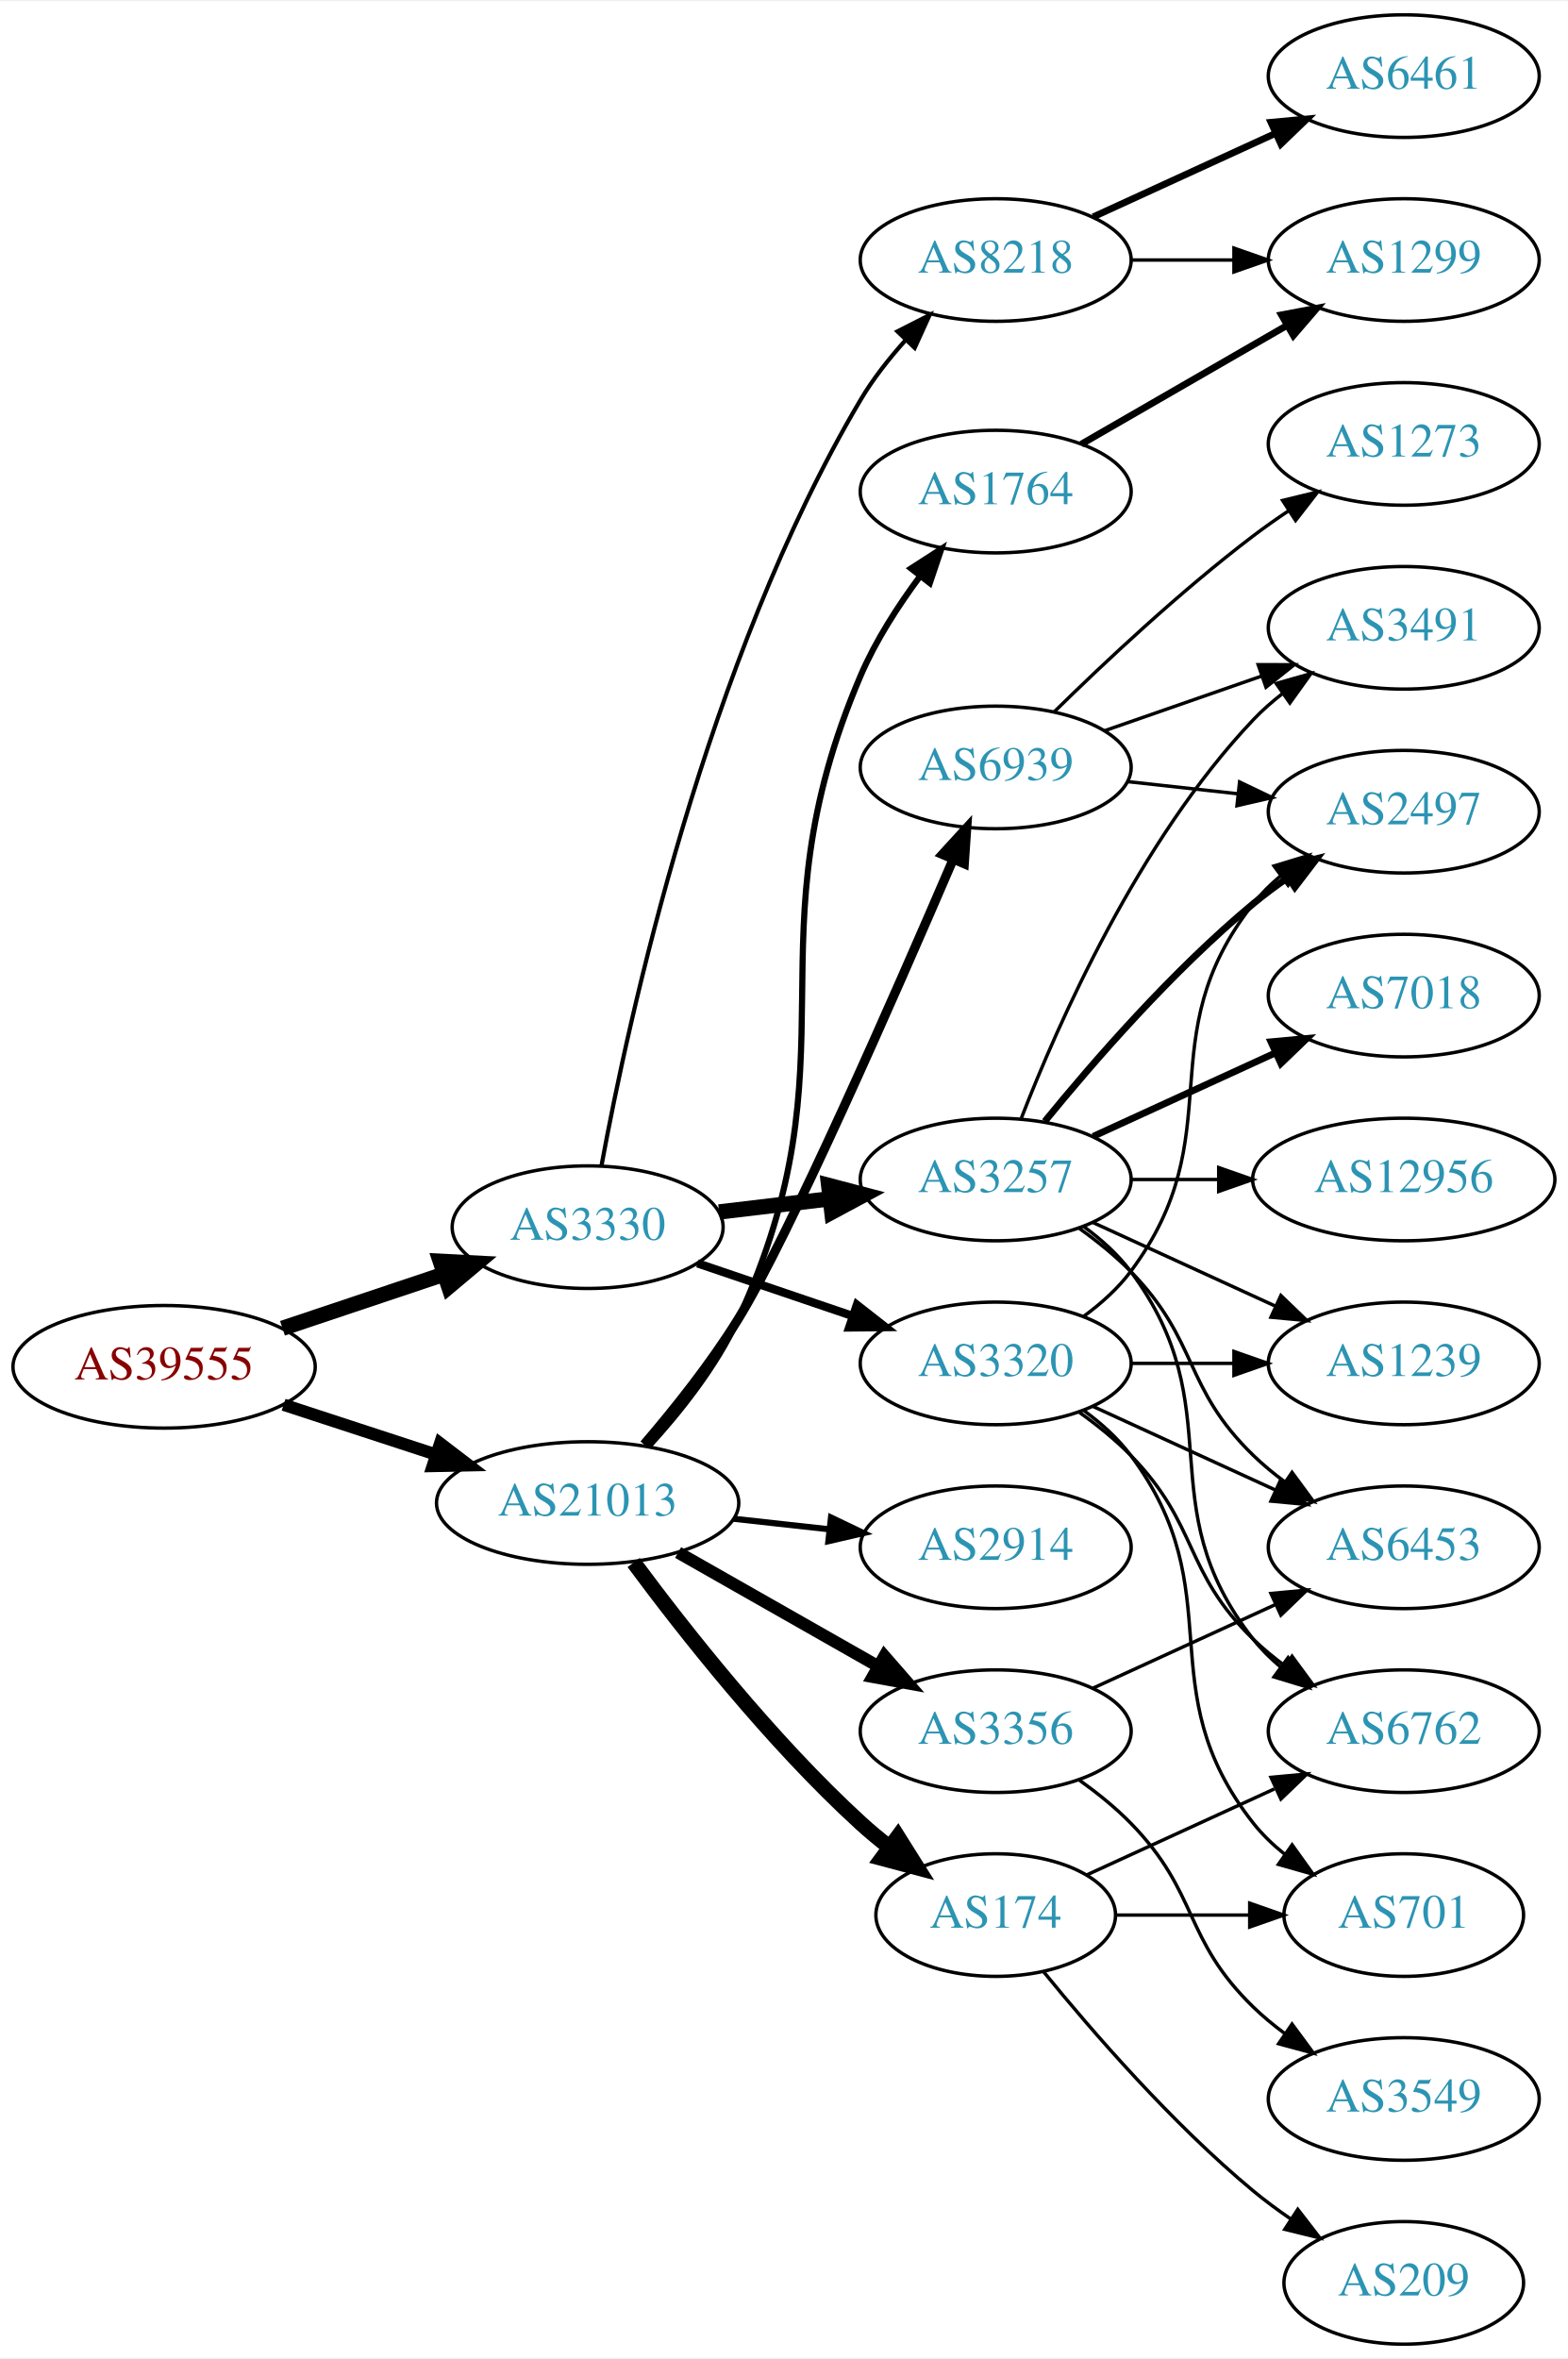
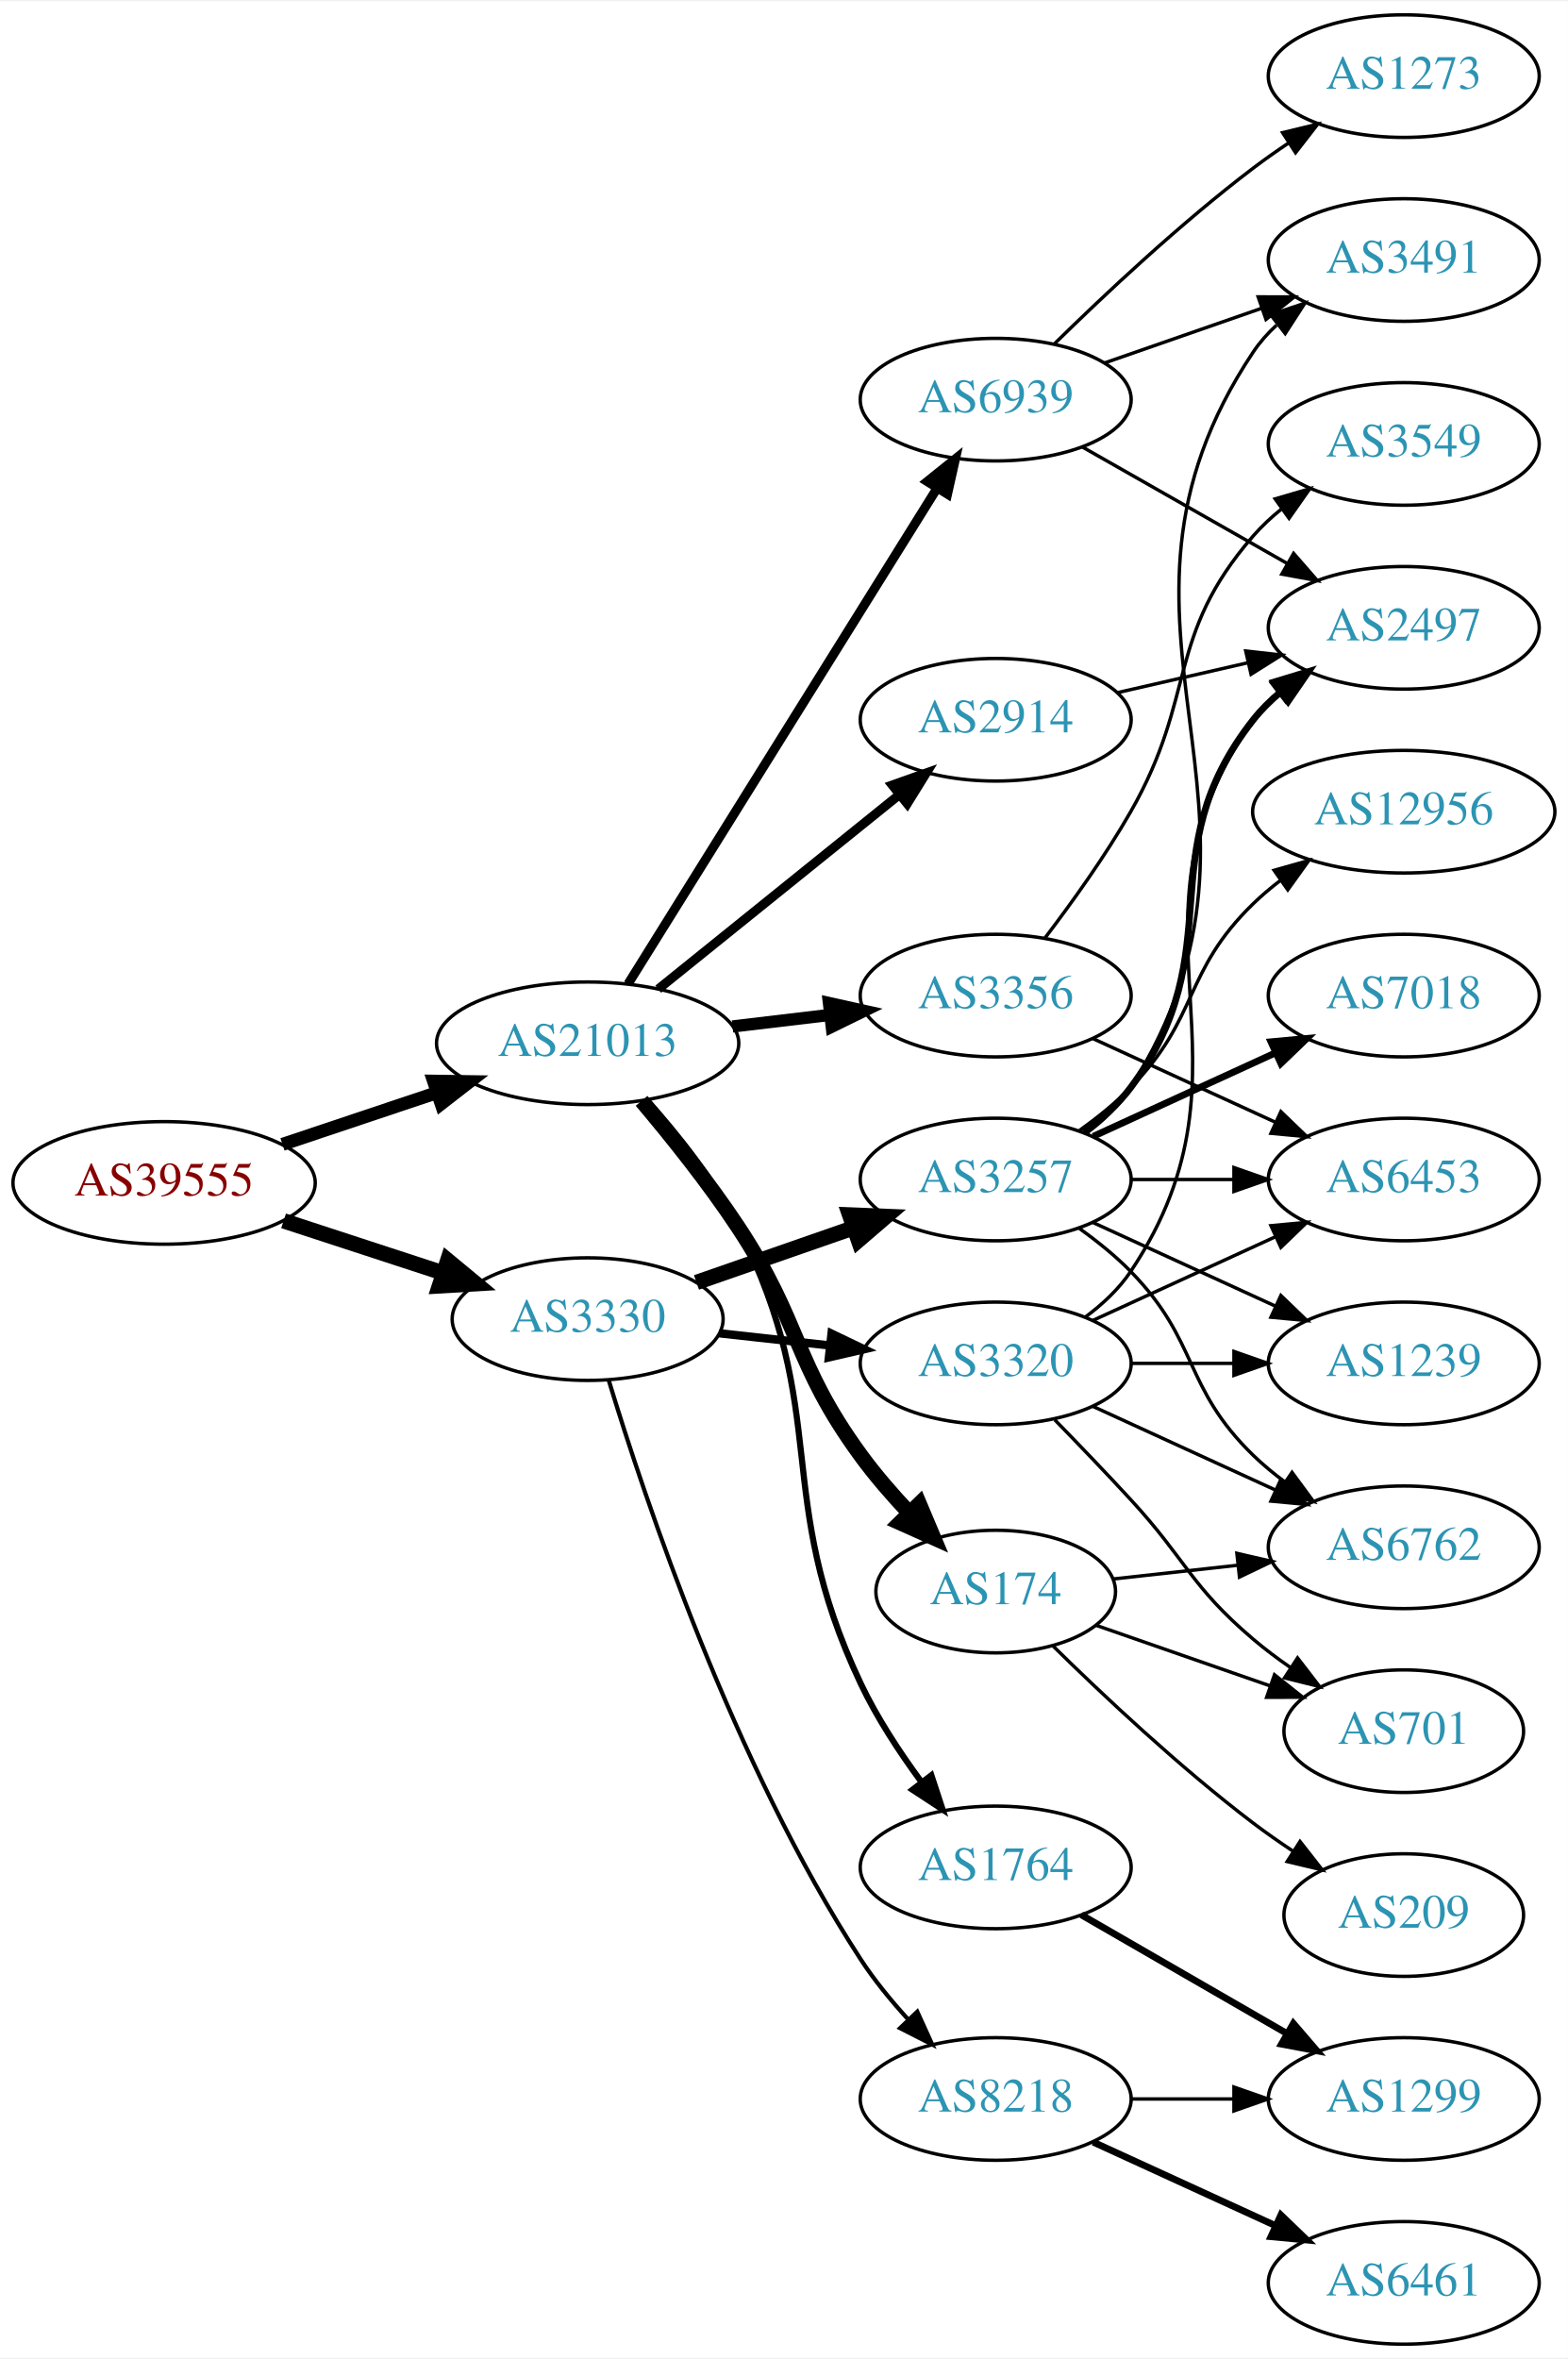
<svg xmlns="http://www.w3.org/2000/svg" xmlns:xlink="http://www.w3.org/1999/xlink" width="460pt" height="692pt" viewBox="0.00 0.00 460.47 692.00">
  <g id="graph0" class="graph" transform="scale(1 1) rotate(0) translate(4 688)">
    <polygon fill="white" stroke="none" points="-4,4 -4,-688 456.469,-688 456.469,4 -4,4" />
    <g id="node1" class="node">
      <g id="a_node1">
        <a xlink:href="/asn/39555" xlink:title="AS39555 ~ Stadtwerke Schwaz GmbH [AT]">
-           <ellipse fill="#ffffff" stroke="black" cx="44.196" cy="-287" rx="44.393" ry="18" />
-           <text text-anchor="middle" x="44.196" y="-283.3" font-family="Times,serif" font-size="14.00" fill="#880000">AS39555</text>
+           <ellipse fill="#ffffff" stroke="black" cx="44.196" cy="-341" rx="44.393" ry="18" />
+           <text text-anchor="middle" x="44.196" y="-337.3" font-family="Times,serif" font-size="14.00" fill="#880000">AS39555</text>
        </a>
      </g>
    </g>
    <g id="node2" class="node">
      <g id="a_node2">
        <a xlink:href="/asn/3330" xlink:title="AS3330 ~ Vienna, Austria [AT]">
-           <ellipse fill="#ffffff" stroke="black" cx="168.588" cy="-328" rx="39.794" ry="18" />
-           <text text-anchor="middle" x="168.588" y="-324.3" font-family="Times,serif" font-size="14.00" fill="#2c94b3">AS3330</text>
+           <ellipse fill="#ffffff" stroke="black" cx="168.588" cy="-301" rx="39.794" ry="18" />
+           <text text-anchor="middle" x="168.588" y="-297.3" font-family="Times,serif" font-size="14.00" fill="#2c94b3">AS3330</text>
        </a>
      </g>
    </g>
    <g id="edge1" class="edge">
-       <path fill="none" stroke="black" stroke-width="4.5" d="M78.964,-298.312C93.591,-303.212 110.853,-308.994 126.239,-314.148" />
-       <polygon fill="black" stroke="black" stroke-width="4.5" points="125.299,-317.986 136.032,-317.429 127.801,-310.519 125.299,-317.986" />
+       <path fill="none" stroke="black" stroke-width="4.5" d="M79.289,-329.858C93.795,-325.117 110.846,-319.544 126.077,-314.567" />
+       <polygon fill="black" stroke="black" stroke-width="4.5" points="127.496,-318.245 135.778,-311.396 125.05,-310.76 127.496,-318.245" />
    </g>
    <g id="node3" class="node">
      <g id="a_node3">
        <a xlink:href="/asn/21013" xlink:title="AS21013 ~ Wels, AT [AT]">
-           <ellipse fill="#ffffff" stroke="black" cx="168.588" cy="-247" rx="44.393" ry="18" />
-           <text text-anchor="middle" x="168.588" y="-243.3" font-family="Times,serif" font-size="14.00" fill="#2c94b3">AS21013</text>
+           <ellipse fill="#ffffff" stroke="black" cx="168.588" cy="-382" rx="44.393" ry="18" />
+           <text text-anchor="middle" x="168.588" y="-378.3" font-family="Times,serif" font-size="14.00" fill="#2c94b3">AS21013</text>
        </a>
      </g>
    </g>
    <g id="edge2" class="edge">
-       <path fill="none" stroke="black" stroke-width="3.6" d="M79.289,-275.858C93.082,-271.35 109.177,-266.09 123.819,-261.305" />
-       <polygon fill="black" stroke="black" stroke-width="3.6" points="125.26,-264.516 133.678,-258.082 123.085,-257.862 125.26,-264.516" />
+       <path fill="none" stroke="black" stroke-width="3.825" d="M78.964,-352.312C93.01,-357.017 109.488,-362.537 124.399,-367.532" />
+       <polygon fill="black" stroke="black" stroke-width="3.825" points="123.336,-370.867 133.93,-370.725 125.56,-364.23 123.336,-370.867" />
    </g>
    <g id="node4" class="node">
      <g id="a_node4">
        <a xlink:href="/asn/3257" xlink:title="AS3257 ~ GTT [DE]">
          <ellipse fill="#ffffff" stroke="black" cx="288.431" cy="-342" rx="39.794" ry="18" />
          <text text-anchor="middle" x="288.431" y="-338.3" font-family="Times,serif" font-size="14.00" fill="#2c94b3">AS3257</text>
        </a>
      </g>
    </g>
    <g id="edge3" class="edge">
-       <path fill="none" stroke="black" stroke-width="4.5" d="M207.198,-332.468C217.509,-333.693 228.827,-335.038 239.627,-336.321" />
-       <polygon fill="black" stroke="black" stroke-width="4.5" points="239.379,-340.256 249.774,-337.526 240.308,-332.436 239.379,-340.256" />
+       <path fill="none" stroke="black" stroke-width="4.5" d="M200.55,-311.772C214.647,-316.677 231.523,-322.548 246.636,-327.807" />
+       <polygon fill="black" stroke="black" stroke-width="4.5" points="245.528,-331.59 256.267,-331.157 248.116,-324.152 245.528,-331.59" />
    </g>
    <g id="node5" class="node">
      <g id="a_node5">
-         <a xlink:href="/asn/8218" xlink:title="AS8218 ~ legacy Neotelecoms [FR]">
-           <ellipse fill="#ffffff" stroke="black" cx="288.431" cy="-612" rx="39.794" ry="18" />
-           <text text-anchor="middle" x="288.431" y="-608.3" font-family="Times,serif" font-size="14.00" fill="#2c94b3">AS8218</text>
-         </a>
-       </g>
-     </g>
-     <g id="edge4" class="edge">
-       <path fill="none" stroke="black" stroke-width="1.227" d="M172.683,-346.208C180.409,-388.239 203.278,-494.296 248.784,-571 252.406,-577.104 257.079,-583.042 261.917,-588.418" />
-       <polygon fill="black" stroke="black" stroke-width="1.227" points="259.579,-591.037 269.02,-595.845 264.638,-586.198 259.579,-591.037" />
-     </g>
-     <g id="node6" class="node">
-       <g id="a_node6">
        <a xlink:href="/asn/3320" xlink:title="AS3320 ~ DTAG [DE]">
          <ellipse fill="#ffffff" stroke="black" cx="288.431" cy="-288" rx="39.794" ry="18" />
          <text text-anchor="middle" x="288.431" y="-284.3" font-family="Times,serif" font-size="14.00" fill="#2c94b3">AS3320</text>
        </a>
      </g>
    </g>
+     <g id="edge4" class="edge">
+       <path fill="none" stroke="black" stroke-width="2.455" d="M207.198,-296.851C217.509,-295.713 228.827,-294.465 239.627,-293.274" />
+       <polygon fill="black" stroke="black" stroke-width="2.455" points="240.218,-296.73 249.774,-292.154 239.45,-289.772 240.218,-296.73" />
+     </g>
+     <g id="node6" class="node">
+       <g id="a_node6">
+         <a xlink:href="/asn/8218" xlink:title="AS8218 ~ legacy Neotelecoms [FR]">
+           <ellipse fill="#ffffff" stroke="black" cx="288.431" cy="-72" rx="39.794" ry="18" />
+           <text text-anchor="middle" x="288.431" y="-68.3" font-family="Times,serif" font-size="14.00" fill="#2c94b3">AS8218</text>
+         </a>
+       </g>
+     </g>
    <g id="edge5" class="edge">
-       <path fill="none" stroke="black" stroke-width="2.455" d="M200.858,-317.386C214.842,-312.639 231.513,-306.981 246.475,-301.902" />
-       <polygon fill="black" stroke="black" stroke-width="2.455" points="247.67,-305.192 256.014,-298.664 245.42,-298.564 247.67,-305.192" />
+       <path fill="none" stroke="black" stroke-width="1.227" d="M174.757,-283.123C185.276,-248.449 211.384,-170.426 248.784,-113 252.73,-106.942 257.618,-100.965 262.576,-95.527" />
+       <polygon fill="black" stroke="black" stroke-width="1.227" points="265.398,-97.64 269.788,-87.998 260.343,-92.798 265.398,-97.64" />
    </g>
    <g id="node17" class="node">
      <g id="a_node17">
-         <a xlink:href="/asn/3356" xlink:title="AS3356 ~ Level 3 Parent, LLC [US]">
-           <ellipse fill="#ffffff" stroke="black" cx="288.431" cy="-180" rx="39.794" ry="18" />
-           <text text-anchor="middle" x="288.431" y="-176.3" font-family="Times,serif" font-size="14.00" fill="#2c94b3">AS3356</text>
+         <a xlink:href="/asn/2914" xlink:title="AS2914 ~ NTT America, Inc. [US]">
+           <ellipse fill="#ffffff" stroke="black" cx="288.431" cy="-477" rx="39.794" ry="18" />
+           <text text-anchor="middle" x="288.431" y="-473.3" font-family="Times,serif" font-size="14.00" fill="#2c94b3">AS2914</text>
        </a>
      </g>
    </g>
    <g id="edge20" class="edge">
-       <path fill="none" stroke="black" stroke-width="3.6" d="M195.158,-232.462C212.378,-222.672 235.263,-209.66 253.934,-199.045" />
-       <polygon fill="black" stroke="black" stroke-width="3.6" points="255.755,-202.036 262.718,-194.05 252.295,-195.95 255.755,-202.036" />
+       <path fill="none" stroke="black" stroke-width="2.7" d="M189.312,-397.901C208.717,-413.544 238.503,-437.557 260.168,-455.021" />
+       <polygon fill="black" stroke="black" stroke-width="2.7" points="258.052,-457.812 268.034,-461.363 262.446,-452.362 258.052,-457.812" />
    </g>
    <g id="node18" class="node">
      <g id="a_node18">
-         <a xlink:href="/asn/174" xlink:title="AS174 ~ Cogent Communications [US]">
-           <ellipse fill="#ffffff" stroke="black" cx="288.431" cy="-126" rx="35.194" ry="18" />
-           <text text-anchor="middle" x="288.431" y="-122.3" font-family="Times,serif" font-size="14.00" fill="#2c94b3">AS174</text>
+         <a xlink:href="/asn/3356" xlink:title="AS3356 ~ Level 3 Parent, LLC [US]">
+           <ellipse fill="#ffffff" stroke="black" cx="288.431" cy="-396" rx="39.794" ry="18" />
+           <text text-anchor="middle" x="288.431" y="-392.3" font-family="Times,serif" font-size="14.00" fill="#2c94b3">AS3356</text>
        </a>
      </g>
    </g>
    <g id="edge21" class="edge">
-       <path fill="none" stroke="black" stroke-width="4.5" d="M182.109,-229.531C196.788,-209.714 222.473,-177.036 248.784,-153 251.402,-150.609 254.24,-148.254 257.148,-145.992" />
-       <polygon fill="black" stroke="black" stroke-width="4.5" points="259.694,-149.008 265.411,-139.907 255.024,-142.667 259.694,-149.008" />
+       <path fill="none" stroke="black" stroke-width="3.6" d="M211.135,-386.936C220.381,-388.034 230.254,-389.207 239.725,-390.332" />
+       <polygon fill="black" stroke="black" stroke-width="3.6" points="239.453,-393.825 249.797,-391.529 240.279,-386.874 239.453,-393.825" />
    </g>
    <g id="node19" class="node">
      <g id="a_node19">
-         <a xlink:href="/asn/2914" xlink:title="AS2914 ~ NTT America, Inc. [US]">
-           <ellipse fill="#ffffff" stroke="black" cx="288.431" cy="-234" rx="39.794" ry="18" />
-           <text text-anchor="middle" x="288.431" y="-230.3" font-family="Times,serif" font-size="14.00" fill="#2c94b3">AS2914</text>
+         <a xlink:href="/asn/174" xlink:title="AS174 ~ Cogent Communications [US]">
+           <ellipse fill="#ffffff" stroke="black" cx="288.431" cy="-221" rx="35.194" ry="18" />
+           <text text-anchor="middle" x="288.431" y="-217.3" font-family="Times,serif" font-size="14.00" fill="#2c94b3">AS174</text>
        </a>
      </g>
    </g>
    <g id="edge22" class="edge">
-       <path fill="none" stroke="black" stroke-width="1.8" d="M211.467,-242.38C220.503,-241.383 230.125,-240.322 239.376,-239.301" />
-       <polygon fill="black" stroke="black" stroke-width="1.8" points="240.057,-242.747 249.613,-238.172 239.289,-235.79 240.057,-242.747" />
+       <path fill="none" stroke="black" stroke-width="4.5" d="M184.428,-365.096C193.176,-354.743 204.181,-341.021 212.784,-328 231.419,-299.796 228.852,-288.302 248.784,-261 252.992,-255.236 257.992,-249.466 262.975,-244.175" />
+       <polygon fill="black" stroke="black" stroke-width="4.5" points="265.991,-246.722 270.17,-236.82 260.362,-241.215 265.991,-246.722" />
    </g>
    <g id="node20" class="node">
      <g id="a_node20">
        <a xlink:href="/asn/1764" xlink:title="AS1764 ~ NEXTLAYER-AS [AT]">
-           <ellipse fill="#ffffff" stroke="black" cx="288.431" cy="-544" rx="39.794" ry="18" />
-           <text text-anchor="middle" x="288.431" y="-540.3" font-family="Times,serif" font-size="14.00" fill="#2c94b3">AS1764</text>
+           <ellipse fill="#ffffff" stroke="black" cx="288.431" cy="-140" rx="39.794" ry="18" />
+           <text text-anchor="middle" x="288.431" y="-136.3" font-family="Times,serif" font-size="14.00" fill="#2c94b3">AS1764</text>
        </a>
      </g>
    </g>
    <g id="edge23" class="edge">
-       <path fill="none" stroke="black" stroke-width="1.8" d="M186.366,-263.531C195.559,-273.541 206.358,-287.041 212.784,-301 248.544,-378.674 215.116,-411.397 248.784,-490 253.187,-500.279 259.802,-510.522 266.321,-519.279" />
-       <polygon fill="black" stroke="black" stroke-width="1.8" points="263.561,-521.432 272.465,-527.173 269.085,-517.132 263.561,-521.432" />
+       <path fill="none" stroke="black" stroke-width="1.8" d="M185.981,-365.283C195.045,-355.211 205.844,-341.711 212.784,-328 240.634,-272.98 222.417,-249.746 248.784,-194 253.517,-183.995 260.134,-173.9 266.558,-165.19" />
+       <polygon fill="black" stroke="black" stroke-width="1.8" points="269.533,-167.061 272.84,-156.995 263.978,-162.802 269.533,-167.061" />
    </g>
    <g id="node21" class="node">
      <g id="a_node21">
        <a xlink:href="/asn/6939" xlink:title="AS6939 ~ Hurricane Electric LLC [US]">
-           <ellipse fill="#ffffff" stroke="black" cx="288.431" cy="-463" rx="39.794" ry="18" />
-           <text text-anchor="middle" x="288.431" y="-459.3" font-family="Times,serif" font-size="14.00" fill="#2c94b3">AS6939</text>
+           <ellipse fill="#ffffff" stroke="black" cx="288.431" cy="-571" rx="39.794" ry="18" />
+           <text text-anchor="middle" x="288.431" y="-567.3" font-family="Times,serif" font-size="14.00" fill="#2c94b3">AS6939</text>
        </a>
      </g>
    </g>
    <g id="edge24" class="edge">
-       <path fill="none" stroke="black" stroke-width="2.7" d="M185.13,-264.194C193.911,-274.425 204.71,-287.925 212.784,-301 227.56,-324.925 258.938,-396.434 275.927,-435.972" />
-       <polygon fill="black" stroke="black" stroke-width="2.7" points="272.763,-437.474 279.918,-445.287 279.197,-434.717 272.763,-437.474" />
+       <path fill="none" stroke="black" stroke-width="2.7" d="M180.463,-399.442C201.247,-432.775 246.707,-505.686 271.136,-544.866" />
+       <polygon fill="black" stroke="black" stroke-width="2.7" points="268.321,-546.966 276.582,-553.6 274.261,-543.263 268.321,-546.966" />
    </g>
    <g id="node7" class="node">
      <g id="a_node7">
-         <a xlink:href="/asn/6762" xlink:title="AS6762 ~ TELECOM ITALIA SPARKLE S.p.A. [IT]">
-           <ellipse fill="#ffffff" stroke="black" cx="408.273" cy="-180" rx="39.794" ry="18" />
-           <text text-anchor="middle" x="408.273" y="-176.3" font-family="Times,serif" font-size="14.00" fill="#2c94b3">AS6762</text>
+         <a xlink:href="/asn/3491" xlink:title="AS3491 ~ PCCW Global, Inc. [US]">
+           <ellipse fill="#ffffff" stroke="black" cx="408.273" cy="-612" rx="39.794" ry="18" />
+           <text text-anchor="middle" x="408.273" y="-608.3" font-family="Times,serif" font-size="14.00" fill="#2c94b3">AS3491</text>
        </a>
      </g>
    </g>
    <g id="edge6" class="edge">
-       <path fill="none" stroke="black" d="M314.362,-328.118C319.438,-324.389 324.356,-319.984 328.077,-315 358.349,-274.458 332.779,-246.754 364.077,-207 366.402,-204.047 369.146,-201.33 372.105,-198.853" />
-       <polygon fill="black" stroke="black" points="374.298,-201.585 380.302,-192.855 370.165,-195.936 374.298,-201.585" />
+       <path fill="none" stroke="black" d="M314.957,-355.472C320.002,-359.223 324.757,-363.74 328.077,-369 380.027,-451.3 310.039,-504.056 364.077,-585 365.992,-587.869 368.326,-590.49 370.907,-592.872" />
+       <polygon fill="black" stroke="black" points="369.171,-595.954 379.219,-599.313 373.458,-590.421 369.171,-595.954" />
    </g>
    <g id="node8" class="node">
      <g id="a_node8">
+         <a xlink:href="/asn/6453" xlink:title="AS6453 ~ TATA COMMUNICATIONS (AMERICA) INC [US]">
+           <ellipse fill="#ffffff" stroke="black" cx="408.273" cy="-342" rx="39.794" ry="18" />
+           <text text-anchor="middle" x="408.273" y="-338.3" font-family="Times,serif" font-size="14.00" fill="#2c94b3">AS6453</text>
+         </a>
+       </g>
+     </g>
+     <g id="edge7" class="edge">
+       <path fill="none" stroke="black" d="M328.343,-342C337.897,-342 348.246,-342 358.209,-342" />
+       <polygon fill="black" stroke="black" points="358.402,-345.5 368.402,-342 358.402,-338.5 358.402,-345.5" />
+     </g>
+     <g id="node9" class="node">
+       <g id="a_node9">
+         <a xlink:href="/asn/1239" xlink:title="AS1239 ~ Sprint [US]">
+           <ellipse fill="#ffffff" stroke="black" cx="408.273" cy="-288" rx="39.794" ry="18" />
+           <text text-anchor="middle" x="408.273" y="-284.3" font-family="Times,serif" font-size="14.00" fill="#2c94b3">AS1239</text>
+         </a>
+       </g>
+     </g>
+     <g id="edge8" class="edge">
+       <path fill="none" stroke="black" d="M317.06,-329.339C333.017,-322.027 353.287,-312.739 370.57,-304.819" />
+       <polygon fill="black" stroke="black" points="372.185,-307.929 379.818,-300.581 369.269,-301.565 372.185,-307.929" />
+     </g>
+     <g id="node10" class="node">
+       <g id="a_node10">
+         <a xlink:href="/asn/6762" xlink:title="AS6762 ~ TELECOM ITALIA SPARKLE S.p.A. [IT]">
+           <ellipse fill="#ffffff" stroke="black" cx="408.273" cy="-234" rx="39.794" ry="18" />
+           <text text-anchor="middle" x="408.273" y="-230.3" font-family="Times,serif" font-size="14.00" fill="#2c94b3">AS6762</text>
+         </a>
+       </g>
+     </g>
+     <g id="edge9" class="edge">
+       <path fill="none" stroke="black" d="M313.025,-327.611C318.281,-323.852 323.613,-319.563 328.077,-315 348.25,-294.383 343.384,-281.094 364.077,-261 366.922,-258.237 370.096,-255.614 373.396,-253.166" />
+       <polygon fill="black" stroke="black" points="375.462,-255.994 381.744,-247.462 371.513,-250.214 375.462,-255.994" />
+     </g>
+     <g id="node11" class="node">
+       <g id="a_node11">
+         <a xlink:href="/asn/12956" xlink:title="AS12956 ~ TELXIUS [ES]">
+           <ellipse fill="#ffffff" stroke="black" cx="408.273" cy="-450" rx="44.393" ry="18" />
+           <text text-anchor="middle" x="408.273" y="-446.3" font-family="Times,serif" font-size="14.00" fill="#2c94b3">AS12956</text>
+         </a>
+       </g>
+     </g>
+     <g id="edge10" class="edge">
+       <path fill="none" stroke="black" d="M313.025,-356.389C318.281,-360.148 323.613,-364.437 328.077,-369 348.25,-389.617 343.384,-402.906 364.077,-423 366.564,-425.414 369.301,-427.722 372.154,-429.9" />
+       <polygon fill="black" stroke="black" points="370.192,-432.798 380.39,-435.671 374.209,-427.066 370.192,-432.798" />
+     </g>
+     <g id="node12" class="node">
+       <g id="a_node12">
        <a xlink:href="/asn/7018" xlink:title="AS7018 ~ AT&amp;T Services, Inc. [US]">
          <ellipse fill="#ffffff" stroke="black" cx="408.273" cy="-396" rx="39.794" ry="18" />
          <text text-anchor="middle" x="408.273" y="-392.3" font-family="Times,serif" font-size="14.00" fill="#2c94b3">AS7018</text>
        </a>
      </g>
    </g>
-     <g id="edge7" class="edge">
+     <g id="edge11" class="edge">
      <path fill="none" stroke="black" stroke-width="2" d="M317.06,-354.661C333.017,-361.973 353.287,-371.261 370.57,-379.181" />
      <polygon fill="black" stroke="black" stroke-width="2" points="369.269,-382.435 379.818,-383.419 372.185,-376.071 369.269,-382.435" />
    </g>
-     <g id="node9" class="node">
-       <g id="a_node9">
-         <a xlink:href="/asn/2497" xlink:title="AS2497 ~ Internet Initiative Japan Inc. [JP]">
-           <ellipse fill="#ffffff" stroke="black" cx="408.273" cy="-450" rx="39.794" ry="18" />
-           <text text-anchor="middle" x="408.273" y="-446.3" font-family="Times,serif" font-size="14.00" fill="#2c94b3">AS2497</text>
-         </a>
-       </g>
-     </g>
-     <g id="edge8" class="edge">
-       <path fill="none" stroke="black" stroke-width="2" d="M302.85,-359.065C316.964,-376.375 340.379,-403.345 364.077,-423 367.294,-425.668 370.794,-428.27 374.365,-430.741" />
-       <polygon fill="black" stroke="black" stroke-width="2" points="372.442,-433.666 382.721,-436.236 376.288,-427.817 372.442,-433.666" />
-     </g>
-     <g id="node10" class="node">
-       <g id="a_node10">
-         <a xlink:href="/asn/1239" xlink:title="AS1239 ~ Sprint [US]">
-           <ellipse fill="#ffffff" stroke="black" cx="408.273" cy="-288" rx="39.794" ry="18" />
-           <text text-anchor="middle" x="408.273" y="-284.3" font-family="Times,serif" font-size="14.00" fill="#2c94b3">AS1239</text>
-         </a>
-       </g>
-     </g>
-     <g id="edge9" class="edge">
-       <path fill="none" stroke="black" d="M317.06,-329.339C333.017,-322.027 353.287,-312.739 370.57,-304.819" />
-       <polygon fill="black" stroke="black" points="372.185,-307.929 379.818,-300.581 369.269,-301.565 372.185,-307.929" />
-     </g>
-     <g id="node11" class="node">
-       <g id="a_node11">
-         <a xlink:href="/asn/12956" xlink:title="AS12956 ~ TELXIUS [ES]">
-           <ellipse fill="#ffffff" stroke="black" cx="408.273" cy="-342" rx="44.393" ry="18" />
-           <text text-anchor="middle" x="408.273" y="-338.3" font-family="Times,serif" font-size="14.00" fill="#2c94b3">AS12956</text>
-         </a>
-       </g>
-     </g>
-     <g id="edge10" class="edge">
-       <path fill="none" stroke="black" d="M328.343,-342C336.446,-342 345.121,-342 353.648,-342" />
-       <polygon fill="black" stroke="black" points="353.925,-345.5 363.925,-342 353.925,-338.5 353.925,-345.5" />
-     </g>
-     <g id="node12" class="node">
-       <g id="a_node12">
-         <a xlink:href="/asn/3491" xlink:title="AS3491 ~ PCCW Global, Inc. [US]">
-           <ellipse fill="#ffffff" stroke="black" cx="408.273" cy="-504" rx="39.794" ry="18" />
-           <text text-anchor="middle" x="408.273" y="-500.3" font-family="Times,serif" font-size="14.00" fill="#2c94b3">AS3491</text>
-         </a>
-       </g>
-     </g>
-     <g id="edge11" class="edge">
-       <path fill="none" stroke="black" d="M295.954,-359.994C306.704,-387.728 330.362,-441.429 364.077,-477 366.663,-479.728 369.581,-482.294 372.649,-484.677" />
-       <polygon fill="black" stroke="black" points="370.803,-487.658 380.997,-490.543 374.827,-481.93 370.803,-487.658" />
-     </g>
    <g id="node13" class="node">
      <g id="a_node13">
-         <a xlink:href="/asn/6453" xlink:title="AS6453 ~ TATA COMMUNICATIONS (AMERICA) INC [US]">
-           <ellipse fill="#ffffff" stroke="black" cx="408.273" cy="-234" rx="39.794" ry="18" />
-           <text text-anchor="middle" x="408.273" y="-230.3" font-family="Times,serif" font-size="14.00" fill="#2c94b3">AS6453</text>
+         <a xlink:href="/asn/2497" xlink:title="AS2497 ~ Internet Initiative Japan Inc. [JP]">
+           <ellipse fill="#ffffff" stroke="black" cx="408.273" cy="-504" rx="39.794" ry="18" />
+           <text text-anchor="middle" x="408.273" y="-500.3" font-family="Times,serif" font-size="14.00" fill="#2c94b3">AS2497</text>
        </a>
      </g>
    </g>
    <g id="edge12" class="edge">
-       <path fill="none" stroke="black" d="M313.025,-327.611C318.281,-323.852 323.613,-319.563 328.077,-315 348.25,-294.383 343.384,-281.094 364.077,-261 366.922,-258.237 370.096,-255.614 373.396,-253.166" />
-       <polygon fill="black" stroke="black" points="375.462,-255.994 381.744,-247.462 371.513,-250.214 375.462,-255.994" />
-     </g>
-     <g id="node14" class="node">
-       <g id="a_node14">
-         <a xlink:href="/asn/1299" xlink:title="AS1299 ~ Telia Carrier [EU]">
-           <ellipse fill="#ffffff" stroke="black" cx="408.273" cy="-612" rx="39.794" ry="18" />
-           <text text-anchor="middle" x="408.273" y="-608.3" font-family="Times,serif" font-size="14.00" fill="#2c94b3">AS1299</text>
-         </a>
-       </g>
-     </g>
-     <g id="edge13" class="edge">
-       <path fill="none" stroke="black" d="M328.343,-612C337.897,-612 348.246,-612 358.209,-612" />
-       <polygon fill="black" stroke="black" points="358.402,-615.5 368.402,-612 358.402,-608.5 358.402,-615.5" />
-     </g>
-     <g id="node15" class="node">
-       <g id="a_node15">
-         <a xlink:href="/asn/6461" xlink:title="AS6461 ~ Zayo Bandwidth [US]">
-           <ellipse fill="#ffffff" stroke="black" cx="408.273" cy="-666" rx="39.794" ry="18" />
-           <text text-anchor="middle" x="408.273" y="-662.3" font-family="Times,serif" font-size="14.00" fill="#2c94b3">AS6461</text>
-         </a>
-       </g>
+       <path fill="none" stroke="black" stroke-width="2" d="M314.362,-355.882C319.438,-359.611 324.356,-364.016 328.077,-369 358.349,-409.542 332.779,-437.246 364.077,-477 366.402,-479.953 369.146,-482.67 372.105,-485.147" />
+       <polygon fill="black" stroke="black" stroke-width="2" points="370.165,-488.064 380.302,-491.145 374.298,-482.415 370.165,-488.064" />
    </g>
    <g id="edge14" class="edge">
-       <path fill="none" stroke="black" stroke-width="2" d="M317.06,-624.661C333.017,-631.973 353.287,-641.261 370.57,-649.181" />
-       <polygon fill="black" stroke="black" stroke-width="2" points="369.269,-652.435 379.818,-653.419 372.185,-646.071 369.269,-652.435" />
-     </g>
-     <g id="edge15" class="edge">
-       <path fill="none" stroke="black" d="M313.025,-273.611C318.281,-269.852 323.613,-265.563 328.077,-261 348.25,-240.383 343.384,-227.094 364.077,-207 366.922,-204.237 370.096,-201.614 373.396,-199.166" />
-       <polygon fill="black" stroke="black" points="375.462,-201.994 381.744,-193.462 371.513,-196.214 375.462,-201.994" />
-     </g>
-     <g id="edge18" class="edge">
-       <path fill="none" stroke="black" d="M314.362,-301.882C319.438,-305.611 324.356,-310.016 328.077,-315 358.349,-355.542 332.779,-383.246 364.077,-423 366.402,-425.953 369.146,-428.67 372.105,-431.147" />
-       <polygon fill="black" stroke="black" points="370.165,-434.064 380.302,-437.145 374.298,-428.415 370.165,-434.064" />
+       <path fill="none" stroke="black" d="M317.06,-300.661C333.017,-307.973 353.287,-317.261 370.57,-325.181" />
+       <polygon fill="black" stroke="black" points="369.269,-328.435 379.818,-329.419 372.185,-322.071 369.269,-328.435" />
    </g>
    <g id="edge17" class="edge">
      <path fill="none" stroke="black" d="M328.343,-288C337.897,-288 348.246,-288 358.209,-288" />
      <polygon fill="black" stroke="black" points="358.402,-291.5 368.402,-288 358.402,-284.5 358.402,-291.5" />
    </g>
-     <g id="edge19" class="edge">
+     <g id="edge16" class="edge">
      <path fill="none" stroke="black" d="M317.06,-275.339C333.017,-268.027 353.287,-258.739 370.57,-250.819" />
      <polygon fill="black" stroke="black" points="372.185,-253.929 379.818,-246.581 369.269,-247.565 372.185,-253.929" />
    </g>
+     <g id="edge15" class="edge">
+       <path fill="none" stroke="black" d="M314.75,-301.607C319.806,-305.351 324.617,-309.831 328.077,-315 369.102,-376.294 321.498,-416.775 364.077,-477 366.068,-479.816 368.455,-482.401 371.071,-484.76" />
+       <polygon fill="black" stroke="black" points="369.371,-487.865 379.44,-491.162 373.624,-482.306 369.371,-487.865" />
+     </g>
+     <g id="node14" class="node">
+       <g id="a_node14">
+         <a xlink:href="/asn/701" xlink:title="AS701 ~ UUNET [US]">
+           <ellipse fill="#ffffff" stroke="black" cx="408.273" cy="-180" rx="35.194" ry="18" />
+           <text text-anchor="middle" x="408.273" y="-176.3" font-family="Times,serif" font-size="14.00" fill="#2c94b3">AS701</text>
+         </a>
+       </g>
+     </g>
+     <g id="edge13" class="edge">
+       <path fill="none" stroke="black" d="M305.781,-271.432C312.734,-264.296 320.881,-255.812 328.077,-248 344.507,-230.164 345.6,-222.704 364.077,-207 367.506,-204.086 371.277,-201.264 375.12,-198.613" />
+       <polygon fill="black" stroke="black" points="377.085,-201.51 383.542,-193.11 373.256,-195.65 377.085,-201.51" />
+     </g>
+     <g id="node15" class="node">
+       <g id="a_node15">
+         <a xlink:href="/asn/1299" xlink:title="AS1299 ~ Telia Carrier [EU]">
+           <ellipse fill="#ffffff" stroke="black" cx="408.273" cy="-72" rx="39.794" ry="18" />
+           <text text-anchor="middle" x="408.273" y="-68.3" font-family="Times,serif" font-size="14.00" fill="#2c94b3">AS1299</text>
+         </a>
+       </g>
+     </g>
+     <g id="edge18" class="edge">
+       <path fill="none" stroke="black" d="M328.343,-72C337.897,-72 348.246,-72 358.209,-72" />
+       <polygon fill="black" stroke="black" points="358.402,-75.5 368.402,-72 358.402,-68.5 358.402,-75.5" />
+     </g>
    <g id="node16" class="node">
      <g id="a_node16">
-         <a xlink:href="/asn/701" xlink:title="AS701 ~ UUNET [US]">
-           <ellipse fill="#ffffff" stroke="black" cx="408.273" cy="-126" rx="35.194" ry="18" />
-           <text text-anchor="middle" x="408.273" y="-122.3" font-family="Times,serif" font-size="14.00" fill="#2c94b3">AS701</text>
-         </a>
-       </g>
-     </g>
-     <g id="edge16" class="edge">
-       <path fill="none" stroke="black" d="M314.362,-274.118C319.438,-270.389 324.356,-265.984 328.077,-261 358.349,-220.458 332.779,-192.754 364.077,-153 366.724,-149.639 369.912,-146.583 373.344,-143.839" />
-       <polygon fill="black" stroke="black" points="375.482,-146.614 381.651,-138 371.457,-140.887 375.482,-146.614" />
-     </g>
-     <g id="edge26" class="edge">
-       <path fill="none" stroke="black" d="M317.06,-192.661C333.017,-199.973 353.287,-209.261 370.57,-217.181" />
-       <polygon fill="black" stroke="black" points="369.269,-220.435 379.818,-221.419 372.185,-214.071 369.269,-220.435" />
+         <a xlink:href="/asn/6461" xlink:title="AS6461 ~ Zayo Bandwidth [US]">
+           <ellipse fill="#ffffff" stroke="black" cx="408.273" cy="-18" rx="39.794" ry="18" />
+           <text text-anchor="middle" x="408.273" y="-14.3" font-family="Times,serif" font-size="14.00" fill="#2c94b3">AS6461</text>
+         </a>
+       </g>
+     </g>
+     <g id="edge19" class="edge">
+       <path fill="none" stroke="black" stroke-width="2" d="M317.06,-59.339C333.017,-52.027 353.287,-42.739 370.57,-34.819" />
+       <polygon fill="black" stroke="black" stroke-width="2" points="372.185,-37.929 379.818,-30.581 369.269,-31.565 372.185,-37.929" />
+     </g>
+     <g id="edge31" class="edge">
+       <path fill="none" stroke="black" d="M324.15,-484.955C336.15,-487.704 349.771,-490.825 362.463,-493.733" />
+       <polygon fill="black" stroke="black" points="361.866,-497.187 372.395,-496.009 363.429,-490.364 361.866,-497.187" />
+     </g>
+     <g id="edge27" class="edge">
+       <path fill="none" stroke="black" d="M317.06,-383.339C333.017,-376.027 353.287,-366.739 370.57,-358.819" />
+       <polygon fill="black" stroke="black" points="372.185,-361.929 379.818,-354.581 369.269,-355.565 372.185,-361.929" />
    </g>
    <g id="node22" class="node">
      <g id="a_node22">
        <a xlink:href="/asn/3549" xlink:title="AS3549 ~ Level 3 Parent, LLC [US]">
-           <ellipse fill="#ffffff" stroke="black" cx="408.273" cy="-72" rx="39.794" ry="18" />
-           <text text-anchor="middle" x="408.273" y="-68.3" font-family="Times,serif" font-size="14.00" fill="#2c94b3">AS3549</text>
-         </a>
-       </g>
-     </g>
-     <g id="edge25" class="edge">
-       <path fill="none" stroke="black" d="M313.025,-165.611C318.281,-161.852 323.613,-157.563 328.077,-153 348.25,-132.383 343.384,-119.094 364.077,-99 366.922,-96.237 370.096,-93.614 373.396,-91.166" />
-       <polygon fill="black" stroke="black" points="375.462,-93.993 381.744,-85.462 371.513,-88.214 375.462,-93.993" />
-     </g>
-     <g id="edge30" class="edge">
-       <path fill="none" stroke="black" d="M315.292,-137.851C331.413,-145.238 352.415,-154.862 370.28,-163.048" />
-       <polygon fill="black" stroke="black" points="369.282,-166.441 379.832,-167.425 372.199,-160.077 369.282,-166.441" />
+           <ellipse fill="#ffffff" stroke="black" cx="408.273" cy="-558" rx="39.794" ry="18" />
+           <text text-anchor="middle" x="408.273" y="-554.3" font-family="Times,serif" font-size="14.00" fill="#2c94b3">AS3549</text>
+         </a>
+       </g>
+     </g>
+     <g id="edge26" class="edge">
+       <path fill="none" stroke="black" d="M302.892,-412.913C310.785,-423.27 320.634,-436.992 328.077,-450 347.642,-484.194 338.243,-501.258 364.077,-531 366.542,-533.838 369.379,-536.477 372.397,-538.906" />
+       <polygon fill="black" stroke="black" points="370.507,-541.858 380.675,-544.836 374.583,-536.167 370.507,-541.858" />
    </g>
    <g id="edge28" class="edge">
-       <path fill="none" stroke="black" d="M323.833,-126C336.055,-126 349.99,-126 362.925,-126" />
-       <polygon fill="black" stroke="black" points="363.033,-129.5 373.033,-126 363.033,-122.5 363.033,-129.5" />
+       <path fill="none" stroke="black" d="M322.885,-224.691C334.261,-225.946 347.206,-227.374 359.482,-228.728" />
+       <polygon fill="black" stroke="black" points="359.264,-232.225 369.587,-229.843 360.031,-225.267 359.264,-232.225" />
+     </g>
+     <g id="edge29" class="edge">
+       <path fill="none" stroke="black" d="M317.957,-211.075C333.331,-205.726 352.507,-199.054 369.146,-193.265" />
+       <polygon fill="black" stroke="black" points="370.307,-196.567 378.601,-189.976 368.006,-189.956 370.307,-196.567" />
    </g>
    <g id="node23" class="node">
      <g id="a_node23">
        <a xlink:href="/asn/209" xlink:title="AS209 ~ CenturyLink Communications, LLC [US]">
-           <ellipse fill="#ffffff" stroke="black" cx="408.273" cy="-18" rx="35.194" ry="18" />
-           <text text-anchor="middle" x="408.273" y="-14.3" font-family="Times,serif" font-size="14.00" fill="#2c94b3">AS209</text>
-         </a>
-       </g>
-     </g>
-     <g id="edge29" class="edge">
-       <path fill="none" stroke="black" d="M302.588,-109.257C316.674,-91.961 340.232,-64.778 364.077,-45 367.54,-42.128 371.333,-39.331 375.187,-36.692" />
-       <polygon fill="black" stroke="black" points="377.149,-39.592 383.62,-31.203 373.33,-33.725 377.149,-39.592" />
-     </g>
-     <g id="edge27" class="edge">
-       <path fill="none" stroke="black" stroke-width="2" d="M313.562,-557.925C331.002,-567.988 354.775,-581.707 374.013,-592.808" />
-       <polygon fill="black" stroke="black" stroke-width="2" points="372.358,-595.893 382.769,-597.86 375.857,-589.83 372.358,-595.893" />
-     </g>
-     <g id="edge31" class="edge">
-       <path fill="none" stroke="black" d="M327.041,-458.851C337.352,-457.713 348.669,-456.465 359.47,-455.274" />
-       <polygon fill="black" stroke="black" points="360.06,-458.73 369.616,-454.154 359.293,-451.772 360.06,-458.73" />
+           <ellipse fill="#ffffff" stroke="black" cx="408.273" cy="-126" rx="35.194" ry="18" />
+           <text text-anchor="middle" x="408.273" y="-122.3" font-family="Times,serif" font-size="14.00" fill="#2c94b3">AS209</text>
+         </a>
+       </g>
+     </g>
+     <g id="edge30" class="edge">
+       <path fill="none" stroke="black" d="M305.293,-204.985C319.922,-190.606 342.565,-169.311 364.077,-153 367.744,-150.22 371.705,-147.454 375.688,-144.813" />
+       <polygon fill="black" stroke="black" points="377.809,-147.611 384.34,-139.269 374.032,-141.717 377.809,-147.611" />
+     </g>
+     <g id="edge25" class="edge">
+       <path fill="none" stroke="black" stroke-width="2" d="M313.562,-126.075C331.002,-116.012 354.775,-102.293 374.013,-91.192" />
+       <polygon fill="black" stroke="black" stroke-width="2" points="375.857,-94.169 382.769,-86.14 372.358,-88.106 375.857,-94.169" />
    </g>
    <g id="edge33" class="edge">
-       <path fill="none" stroke="black" d="M320.393,-473.772C334.489,-478.677 351.366,-484.548 366.479,-489.807" />
-       <polygon fill="black" stroke="black" points="365.514,-493.177 376.109,-493.157 367.815,-486.566 365.514,-493.177" />
+       <path fill="none" stroke="black" d="M320.393,-581.772C334.489,-586.677 351.366,-592.548 366.479,-597.807" />
+       <polygon fill="black" stroke="black" points="365.514,-601.177 376.109,-601.157 367.815,-594.566 365.514,-601.177" />
+     </g>
+     <g id="edge32" class="edge">
+       <path fill="none" stroke="black" d="M313.848,-557.118C331.307,-547.191 355.008,-533.716 374.169,-522.822" />
+       <polygon fill="black" stroke="black" points="375.924,-525.85 382.888,-517.865 372.464,-519.765 375.924,-525.85" />
    </g>
    <g id="node24" class="node">
      <g id="a_node24">
        <a xlink:href="/asn/1273" xlink:title="AS1273 ~ Vodafone Group PLC [EU]">
-           <ellipse fill="#ffffff" stroke="black" cx="408.273" cy="-558" rx="39.794" ry="18" />
-           <text text-anchor="middle" x="408.273" y="-554.3" font-family="Times,serif" font-size="14.00" fill="#2c94b3">AS1273</text>
-         </a>
-       </g>
-     </g>
-     <g id="edge32" class="edge">
-       <path fill="none" stroke="black" d="M305.579,-479.296C320.216,-493.671 342.705,-514.795 364.077,-531 367.407,-533.525 370.979,-536.037 374.591,-538.456" />
-       <polygon fill="black" stroke="black" points="372.697,-541.399 382.994,-543.892 376.498,-535.522 372.697,-541.399" />
+           <ellipse fill="#ffffff" stroke="black" cx="408.273" cy="-666" rx="39.794" ry="18" />
+           <text text-anchor="middle" x="408.273" y="-662.3" font-family="Times,serif" font-size="14.00" fill="#2c94b3">AS1273</text>
+         </a>
+       </g>
+     </g>
+     <g id="edge34" class="edge">
+       <path fill="none" stroke="black" d="M305.579,-587.296C320.216,-601.671 342.705,-622.795 364.077,-639 367.407,-641.525 370.979,-644.037 374.591,-646.456" />
+       <polygon fill="black" stroke="black" points="372.697,-649.399 382.994,-651.892 376.498,-643.522 372.697,-649.399" />
    </g>
  </g>
</svg>
